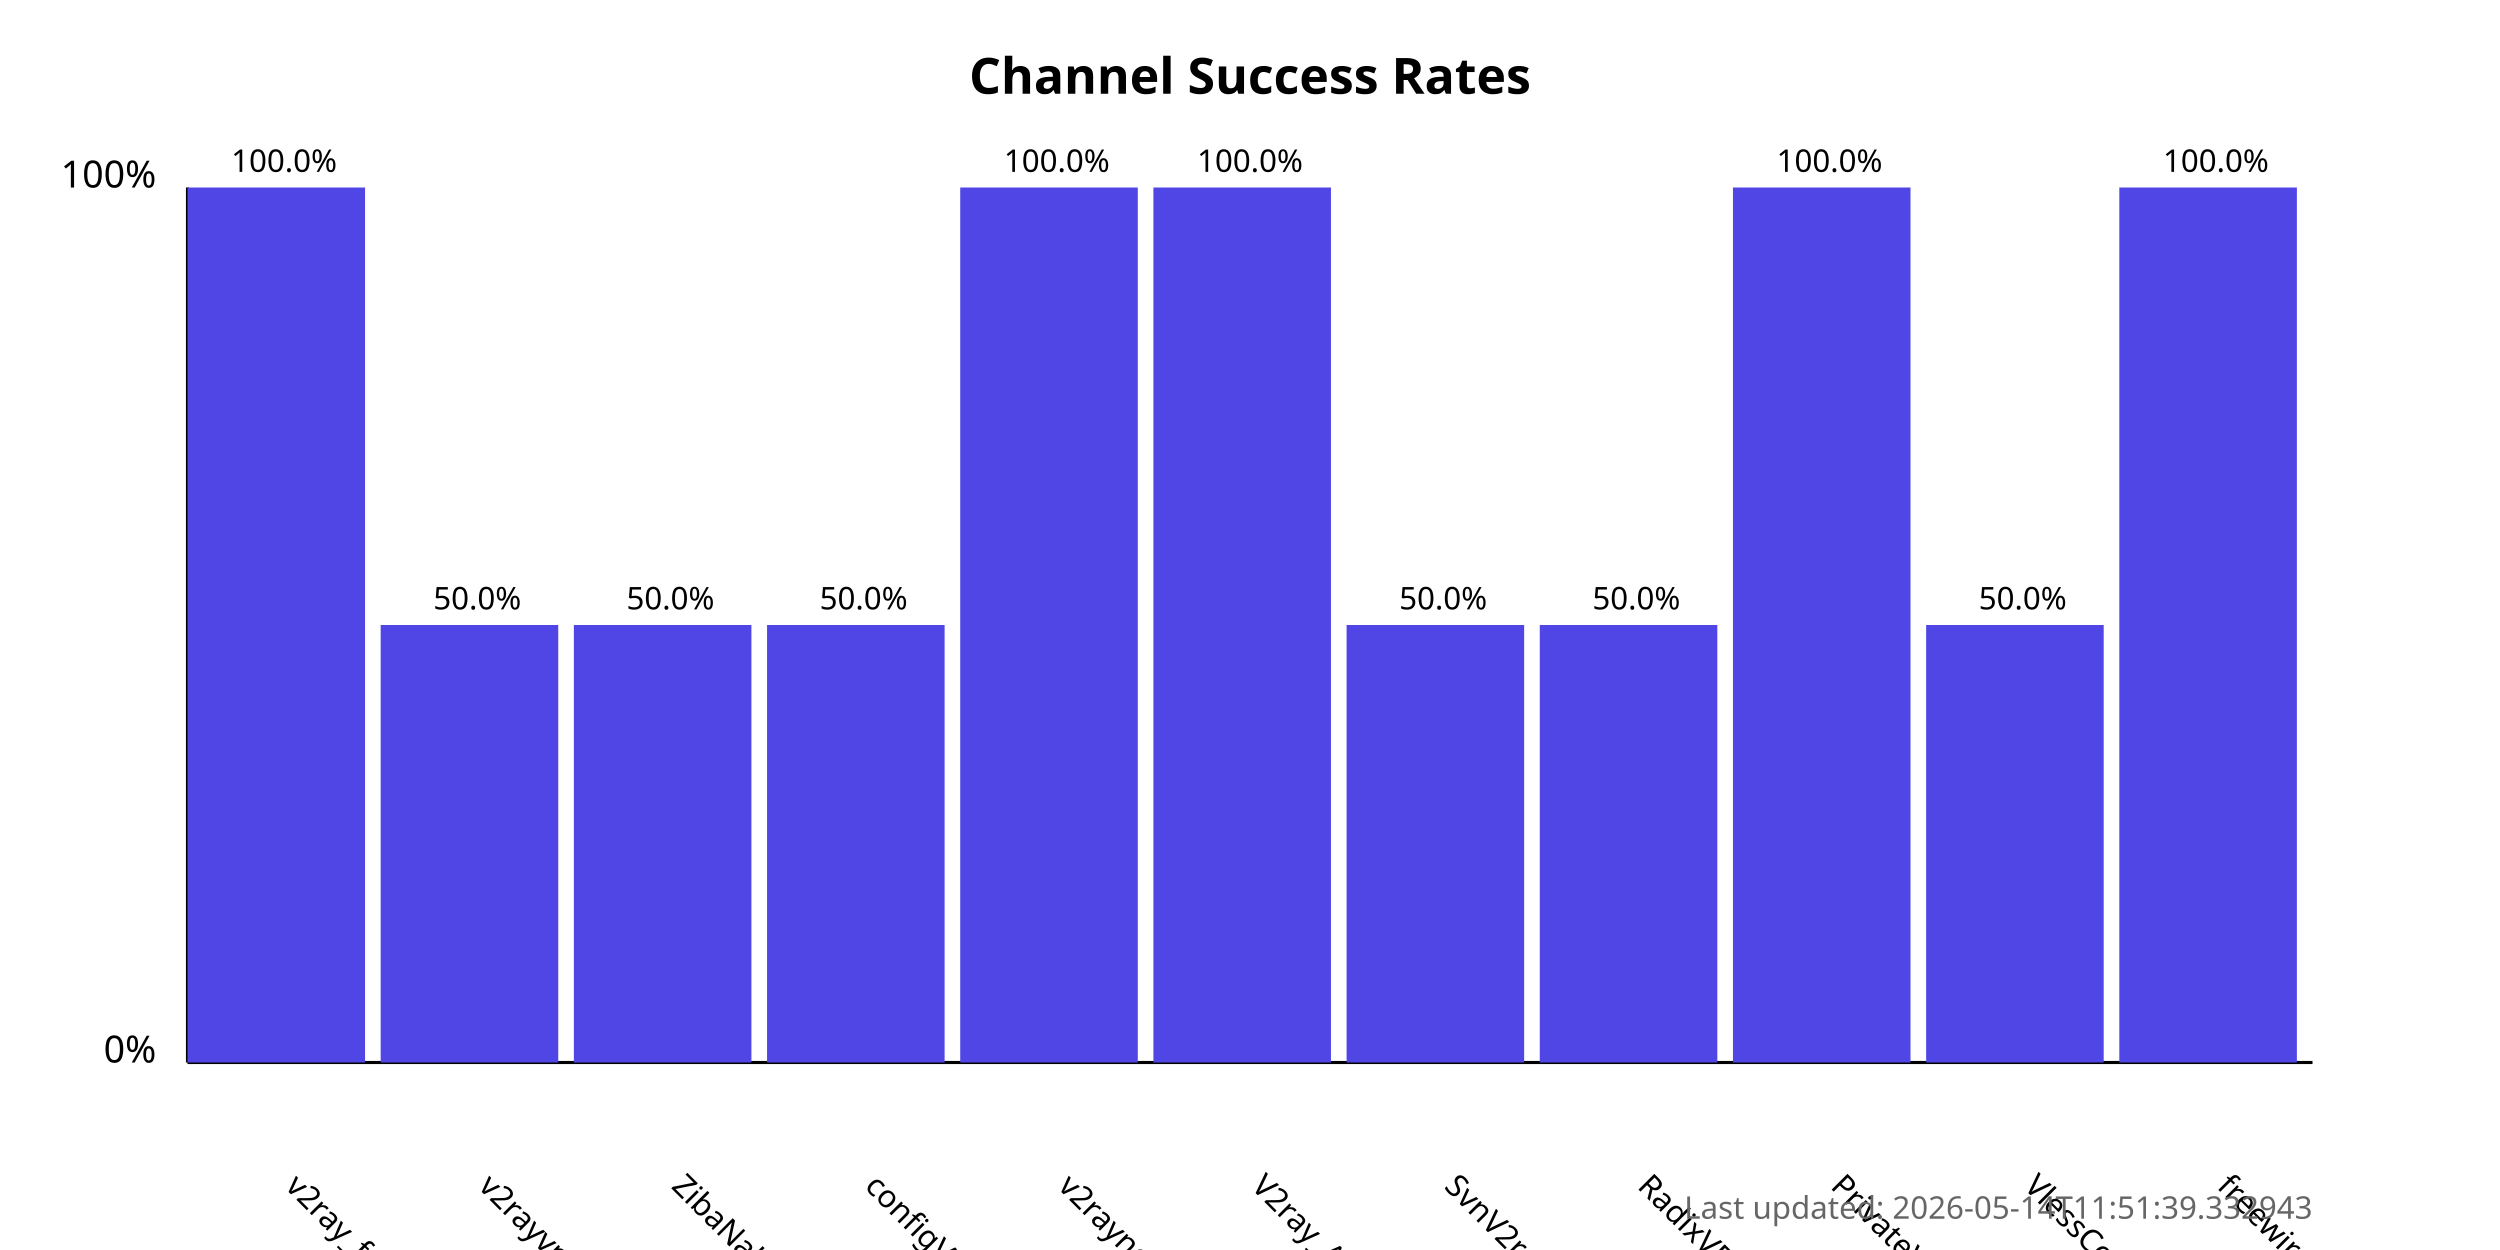
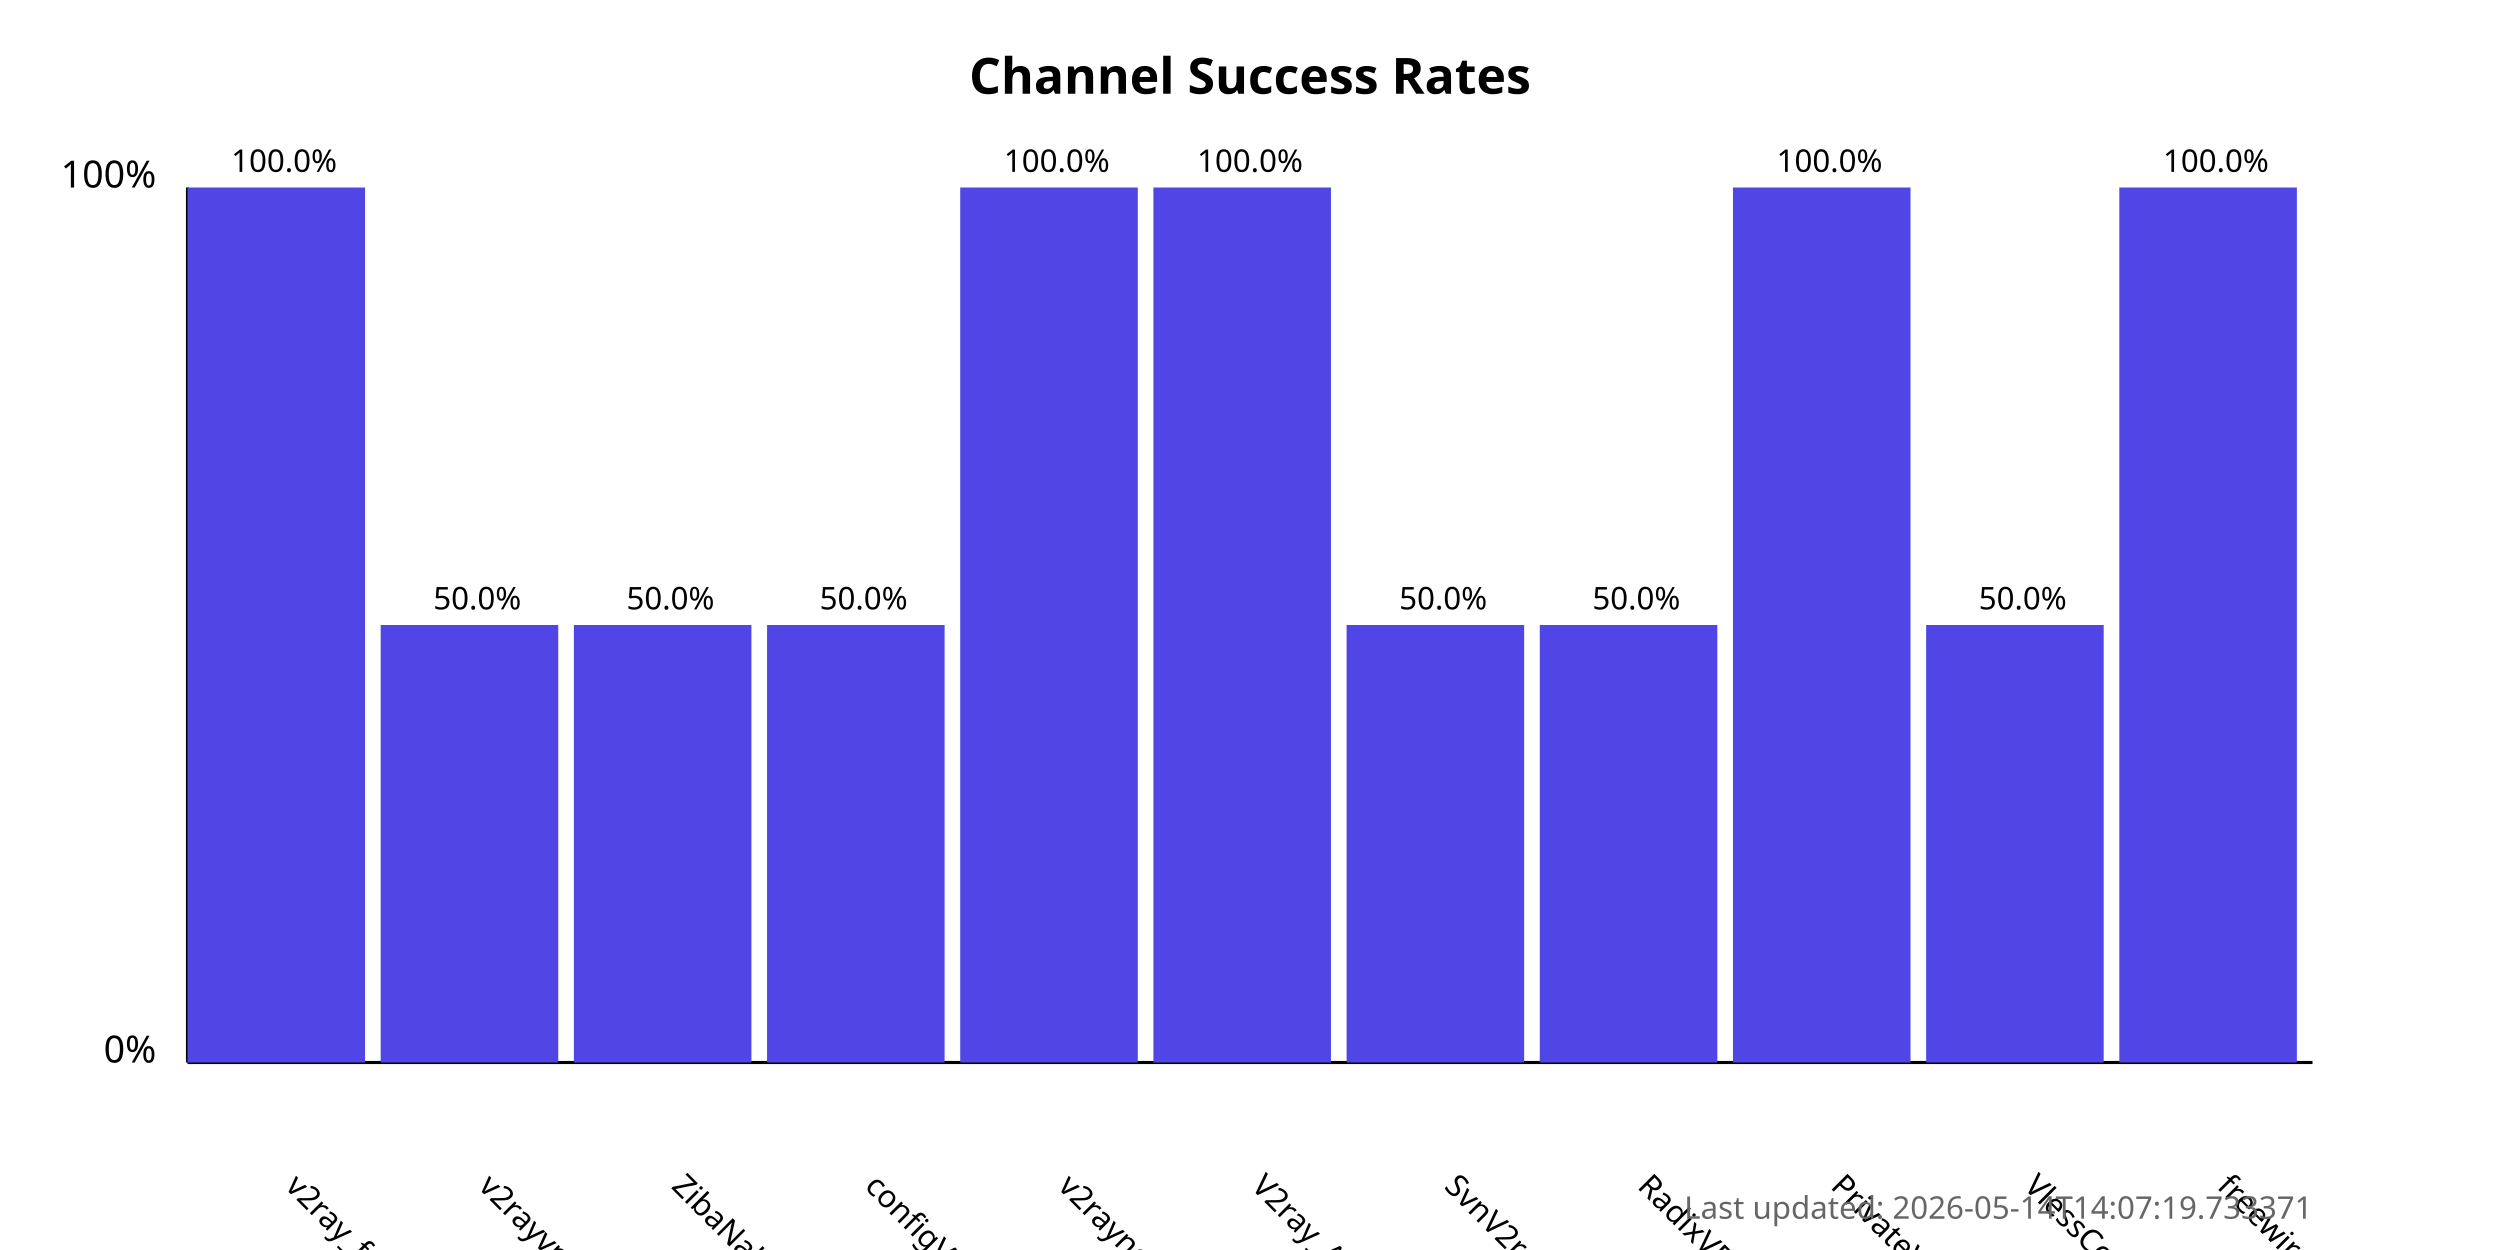
<svg xmlns="http://www.w3.org/2000/svg" width="800" height="400">
  <style>
            .chart-title { font: bold 16px sans-serif; }
            .axis-label { font: 12px sans-serif; }
            .tick-label { font: 10px sans-serif; }
            .bar { fill: #4f46e5; }
            .bar:hover { fill: #6366f1; }
            .timestamp { font: 10px sans-serif; fill: #666; }
        </style>
  <text x="400.0" y="30" text-anchor="middle" class="chart-title">
            Channel Success Rates
        </text>
  <line x1="60" y1="340" x2="60" y2="60" stroke="black" stroke-width="1" />
  <line x1="60" y1="340" x2="740" y2="340" stroke="black" stroke-width="1" />
  <text x="50" y="340" text-anchor="end" class="axis-label">0%</text>
  <text x="50" y="60" text-anchor="end" class="axis-label">100%</text>
  <g>
    <rect x="60" y="60.0" width="56.818" height="280.0" class="bar" />
    <text x="90.909" y="380" transform="rotate(45, 90.90909, 380)" text-anchor="start" class="tick-label">
                v2ray_free_conf
            </text>
    <text x="90.909" y="55.0" text-anchor="middle" class="tick-label">
                100.0%
            </text>
  </g>
  <g>
    <rect x="121.818" y="200.0" width="56.818" height="140.0" class="bar" />
    <text x="152.727" y="380" transform="rotate(45, 152.7273, 380)" text-anchor="start" class="tick-label">
                v2rayvpno
            </text>
    <text x="152.727" y="195.0" text-anchor="middle" class="tick-label">
                50.0%
            </text>
  </g>
  <g>
    <rect x="183.636" y="200.0" width="56.818" height="140.0" class="bar" />
    <text x="214.545" y="380" transform="rotate(45, 214.5455, 380)" text-anchor="start" class="tick-label">
                ZibaNabz
            </text>
    <text x="214.545" y="195.0" text-anchor="middle" class="tick-label">
                50.0%
            </text>
  </g>
  <g>
    <rect x="245.455" y="200.0" width="56.818" height="140.0" class="bar" />
    <text x="276.364" y="380" transform="rotate(45, 276.3636, 380)" text-anchor="start" class="tick-label">
                configV2rayForFree
            </text>
    <text x="276.364" y="195.0" text-anchor="middle" class="tick-label">
                50.0%
            </text>
  </g>
  <g>
    <rect x="307.273" y="60.0" width="56.818" height="280.0" class="bar" />
    <text x="338.182" y="380" transform="rotate(45, 338.1818, 380)" text-anchor="start" class="tick-label">
                v2rayngvpn
            </text>
    <text x="338.182" y="55.0" text-anchor="middle" class="tick-label">
                100.0%
            </text>
  </g>
  <g>
    <rect x="369.091" y="60.0" width="56.818" height="280.0" class="bar" />
    <text x="400.0" y="380" transform="rotate(45, 400.0, 380)" text-anchor="start" class="tick-label">
                V2ray_Alpha
            </text>
    <text x="400.0" y="55.0" text-anchor="middle" class="tick-label">
                100.0%
            </text>
  </g>
  <g>
    <rect x="430.909" y="200.0" width="56.818" height="140.0" class="bar" />
    <text x="461.818" y="380" transform="rotate(45, 461.8182, 380)" text-anchor="start" class="tick-label">
                SvnV2ray
            </text>
    <text x="461.818" y="195.0" text-anchor="middle" class="tick-label">
                50.0%
            </text>
  </g>
  <g>
    <rect x="492.727" y="200.0" width="56.818" height="140.0" class="bar" />
    <text x="523.636" y="380" transform="rotate(45, 523.6364, 380)" text-anchor="start" class="tick-label">
                RadixVPN
            </text>
    <text x="523.636" y="195.0" text-anchor="middle" class="tick-label">
                50.0%
            </text>
  </g>
  <g>
    <rect x="554.545" y="60.0" width="56.818" height="280.0" class="bar" />
    <text x="585.455" y="380" transform="rotate(45, 585.4545, 380)" text-anchor="start" class="tick-label">
                PrivateVPNs
            </text>
    <text x="585.455" y="55.0" text-anchor="middle" class="tick-label">
                100.0%
            </text>
  </g>
  <g>
    <rect x="616.364" y="200.0" width="56.818" height="140.0" class="bar" />
    <text x="647.273" y="380" transform="rotate(45, 647.2727, 380)" text-anchor="start" class="tick-label">
                VlessConfig
            </text>
    <text x="647.273" y="195.0" text-anchor="middle" class="tick-label">
                50.0%
            </text>
  </g>
  <g>
    <rect x="678.182" y="60.0" width="56.818" height="280.0" class="bar" />
    <text x="709.091" y="380" transform="rotate(45, 709.0909, 380)" text-anchor="start" class="tick-label">
                freewireguard
            </text>
    <text x="709.091" y="55.0" text-anchor="middle" class="tick-label">
                100.0%
            </text>
  </g>
  <text x="740" y="390" text-anchor="end" class="timestamp">
-             Last updated: 2026-05-14T11:51:39.332943
+             Last updated: 2026-05-14T14:07:19.733371
        </text>
</svg>
